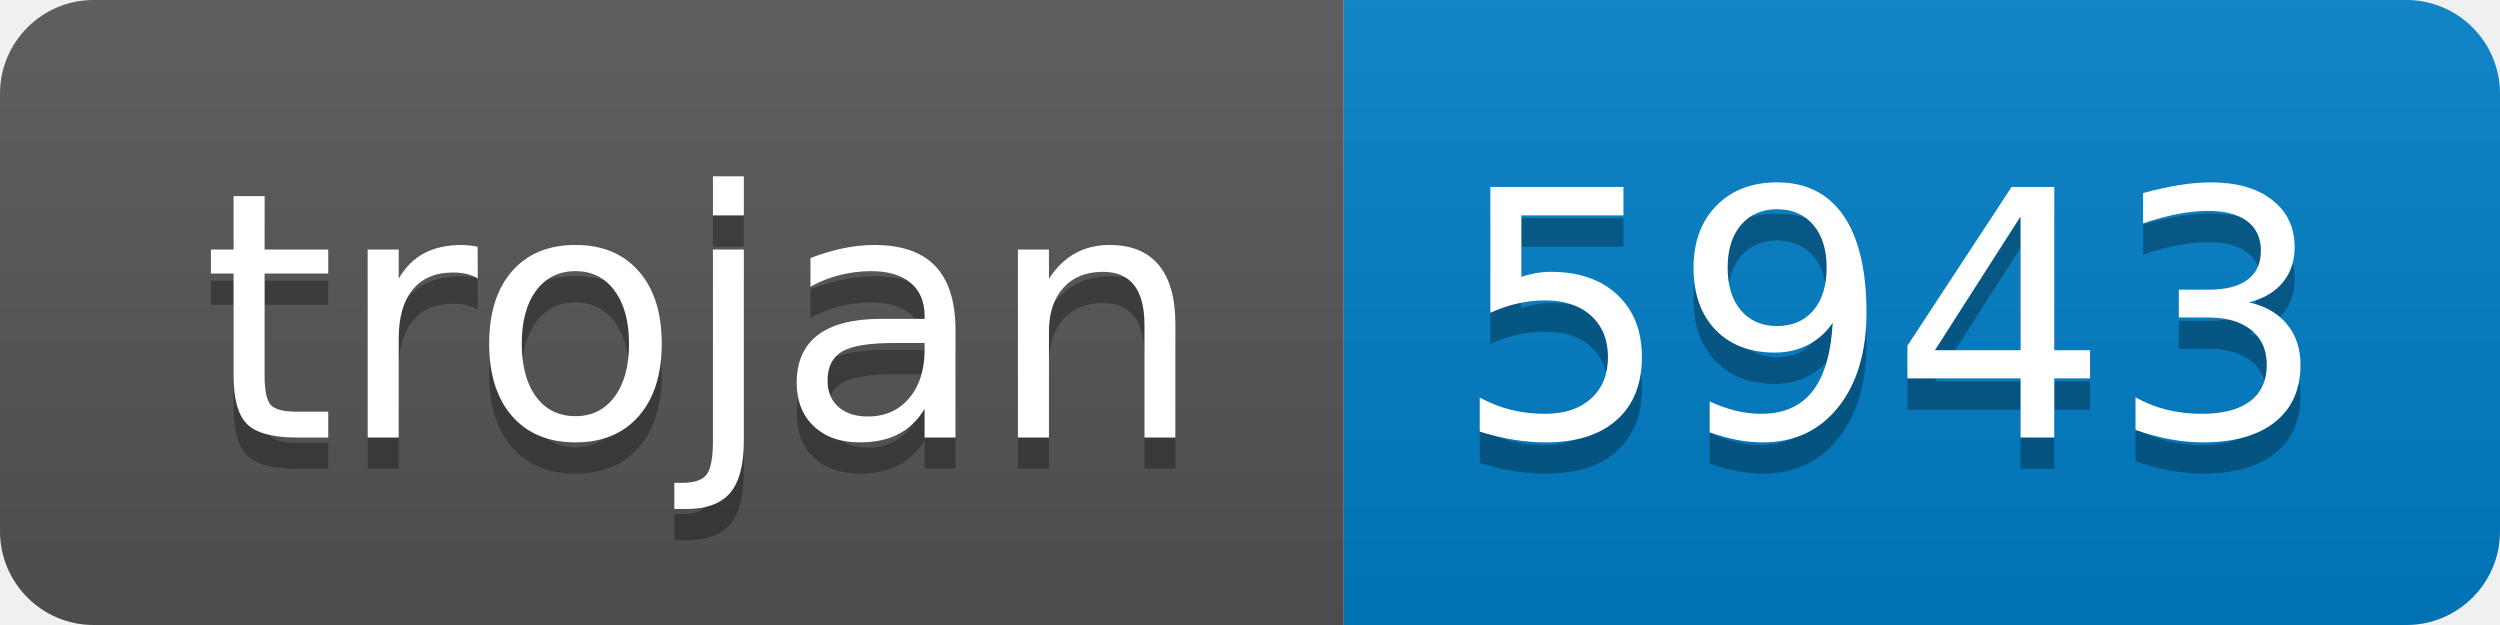
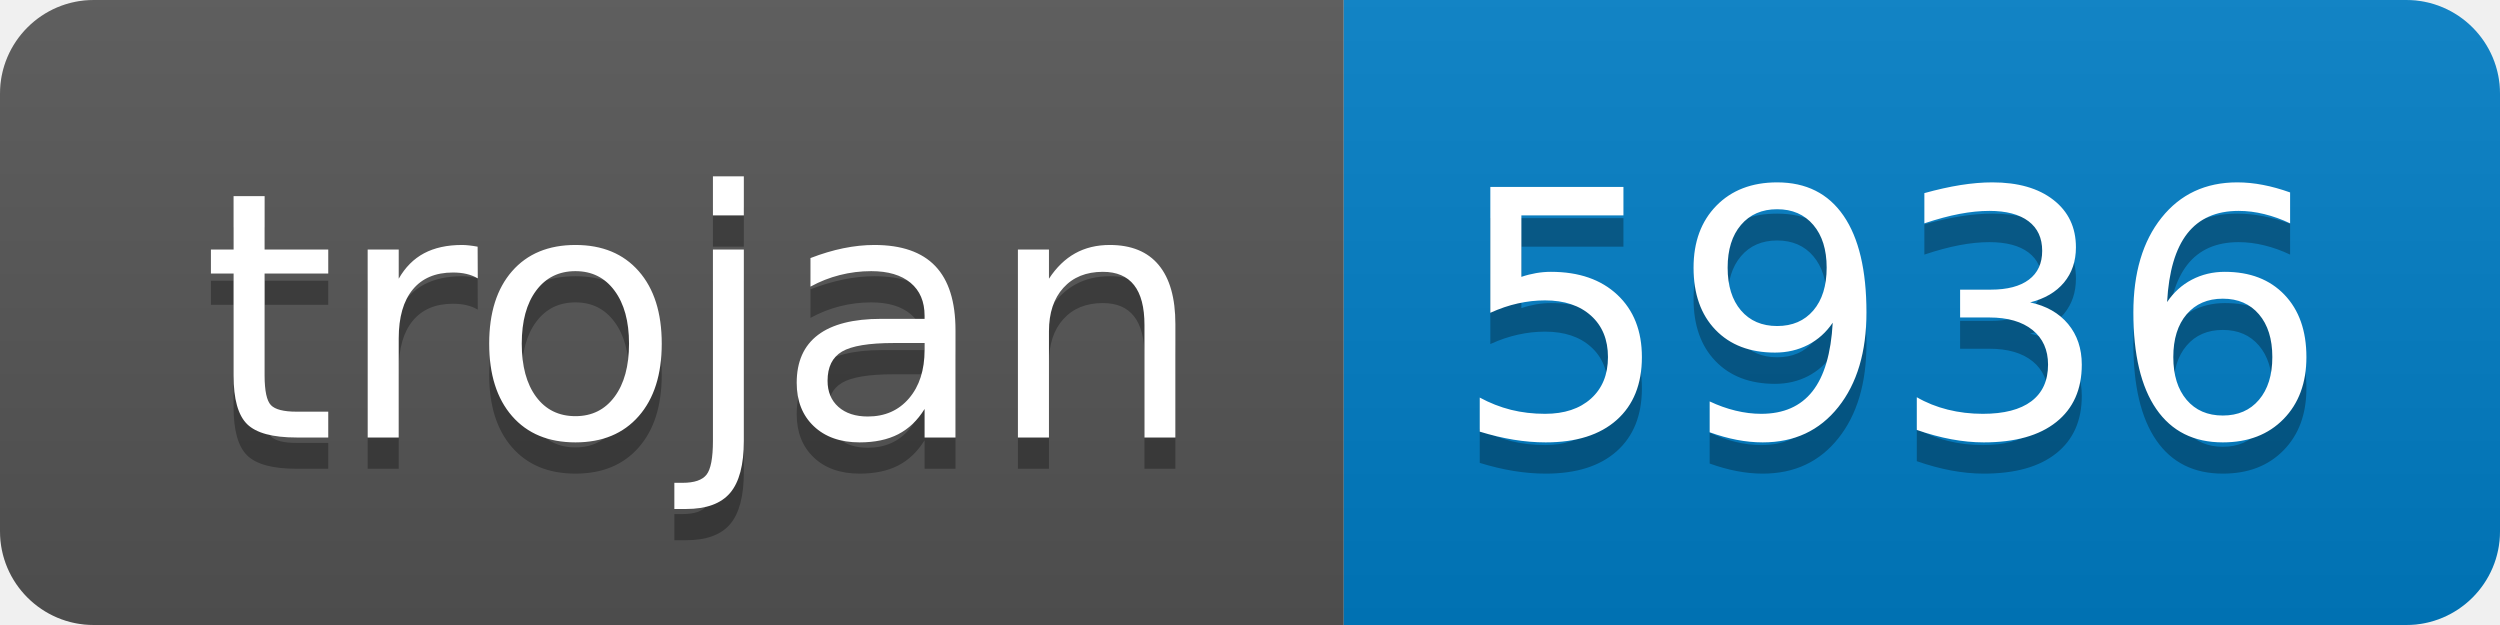
- <svg xmlns="http://www.w3.org/2000/svg" width="80" height="20" role="img" aria-label="trojan: 5943">
+ <svg xmlns="http://www.w3.org/2000/svg" width="80" height="20" role="img" aria-label="trojan: 5936">
  <linearGradient id="s" x2="0" y2="100%">
    <stop offset="0" stop-color="#bbb" stop-opacity=".1" />
    <stop offset="1" stop-opacity=".1" />
  </linearGradient>
  <clipPath id="r">
    <rect width="80" height="20" rx="3" fill="#fff" />
  </clipPath>
  <g clip-path="url(#r)">
    <rect width="43" height="20" fill="#555" />
    <rect x="43" width="37" height="20" fill="#007ec6" />
    <rect width="80" height="20" fill="url(#s)" />
  </g>
  <g fill="#fff" text-anchor="middle" font-family="Verdana,Geneva,DejaVu Sans,sans-serif" text-rendering="geometricPrecision" font-size="110">
    <text aria-hidden="true" x="225" y="150" fill="#010101" fill-opacity=".3" transform="scale(.1)" textLength="330">trojan</text>
    <text x="225" y="140" transform="scale(.1)" fill="#fff" textLength="330">trojan</text>
-     <text aria-hidden="true" x="605" y="150" fill="#010101" fill-opacity=".3" transform="scale(.1)" textLength="270">5943</text>
-     <text x="605" y="140" transform="scale(.1)" fill="#fff" textLength="270">5943</text>
+     <text aria-hidden="true" x="605" y="150" fill="#010101" fill-opacity=".3" transform="scale(.1)" textLength="270">5936</text>
+     <text x="605" y="140" transform="scale(.1)" fill="#fff" textLength="270">5936</text>
  </g>
</svg>
